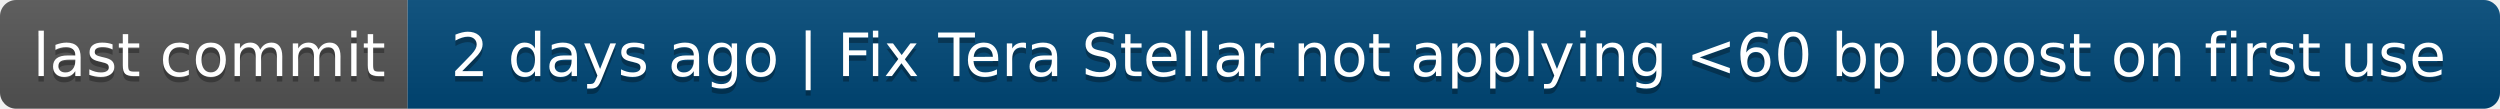
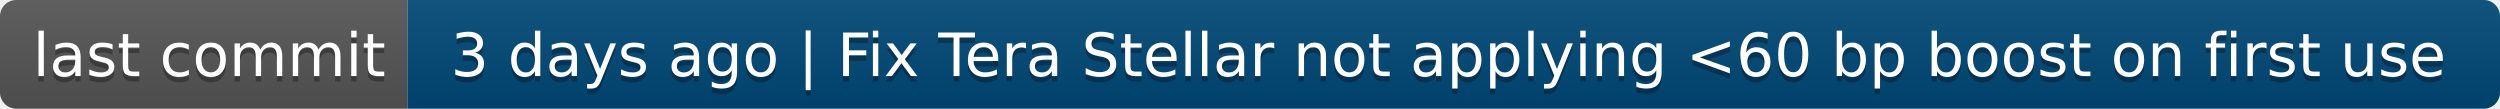
- <svg xmlns="http://www.w3.org/2000/svg" width="460" height="20" role="img" aria-label="last commit: 2 days ago | Fix Tera Stellar not applying &lt;60 bp boost on first use">
+ <svg xmlns="http://www.w3.org/2000/svg" width="460" height="20" role="img" aria-label="last commit: 3 days ago | Fix Tera Stellar not applying &lt;60 bp boost on first use">
  <linearGradient id="s" x2="0" y2="100%">
    <stop offset="0" stop-color="#bbb" stop-opacity=".1" />
    <stop offset="1" stop-opacity=".1" />
  </linearGradient>
  <clipPath id="r">
    <rect width="460" height="20" rx="3" fill="#fff" />
  </clipPath>
  <g clip-path="url(#r)">
    <rect width="75" height="20" fill="#555" />
    <rect x="75" width="385" height="20" fill="#004878" />
    <rect width="460" height="20" fill="url(#s)" />
  </g>
  <g fill="#fff" text-anchor="middle" font-family="Verdana,Geneva,DejaVu Sans,sans-serif" text-rendering="geometricPrecision" font-size="110">
    <text aria-hidden="true" x="385" y="150" fill="#010101" fill-opacity=".3" transform="scale(.1)" textLength="650">last commit</text>
    <text x="385" y="140" transform="scale(.1)" fill="#fff" textLength="650">last commit</text>
-     <text aria-hidden="true" x="2665" y="150" fill="#010101" fill-opacity=".3" transform="scale(.1)" textLength="3750">2 days ago | Fix Tera Stellar not applying &lt;60 bp boost on first use</text>
-     <text x="2665" y="140" transform="scale(.1)" fill="#fff" textLength="3750">2 days ago | Fix Tera Stellar not applying &lt;60 bp boost on first use</text>
+     <text aria-hidden="true" x="2665" y="150" fill="#010101" fill-opacity=".3" transform="scale(.1)" textLength="3750">3 days ago | Fix Tera Stellar not applying &lt;60 bp boost on first use</text>
+     <text x="2665" y="140" transform="scale(.1)" fill="#fff" textLength="3750">3 days ago | Fix Tera Stellar not applying &lt;60 bp boost on first use</text>
  </g>
</svg>
